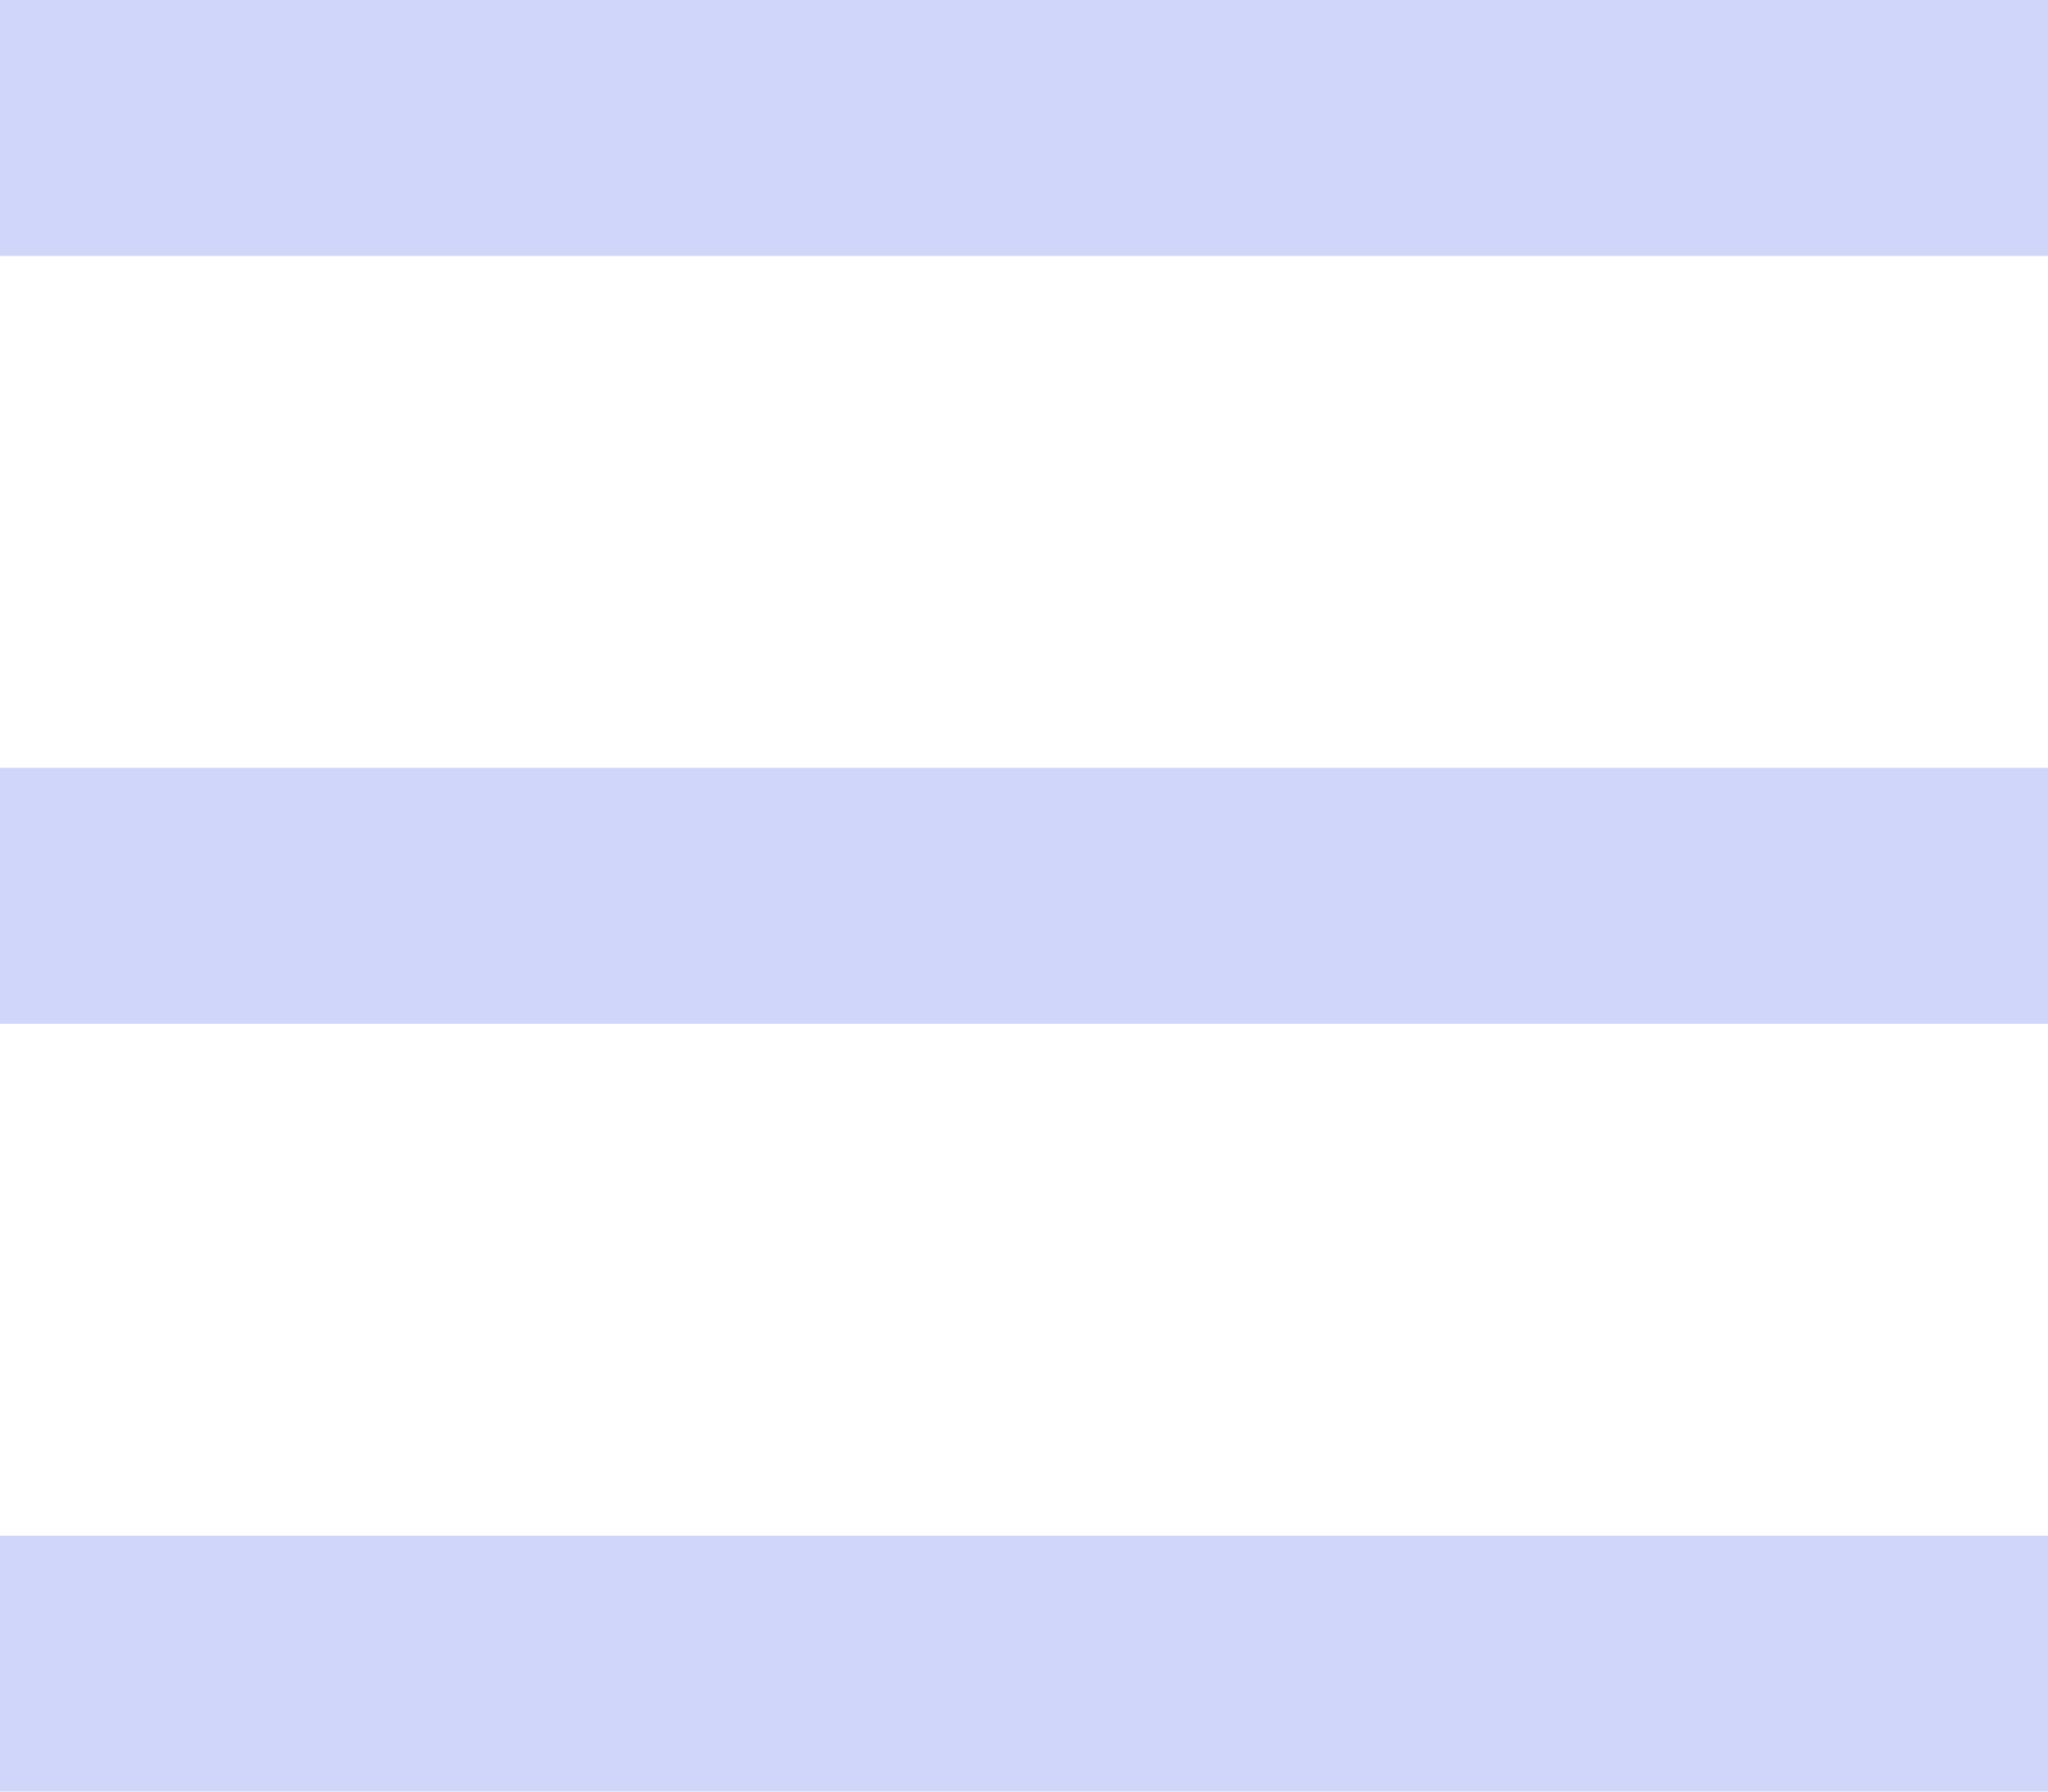
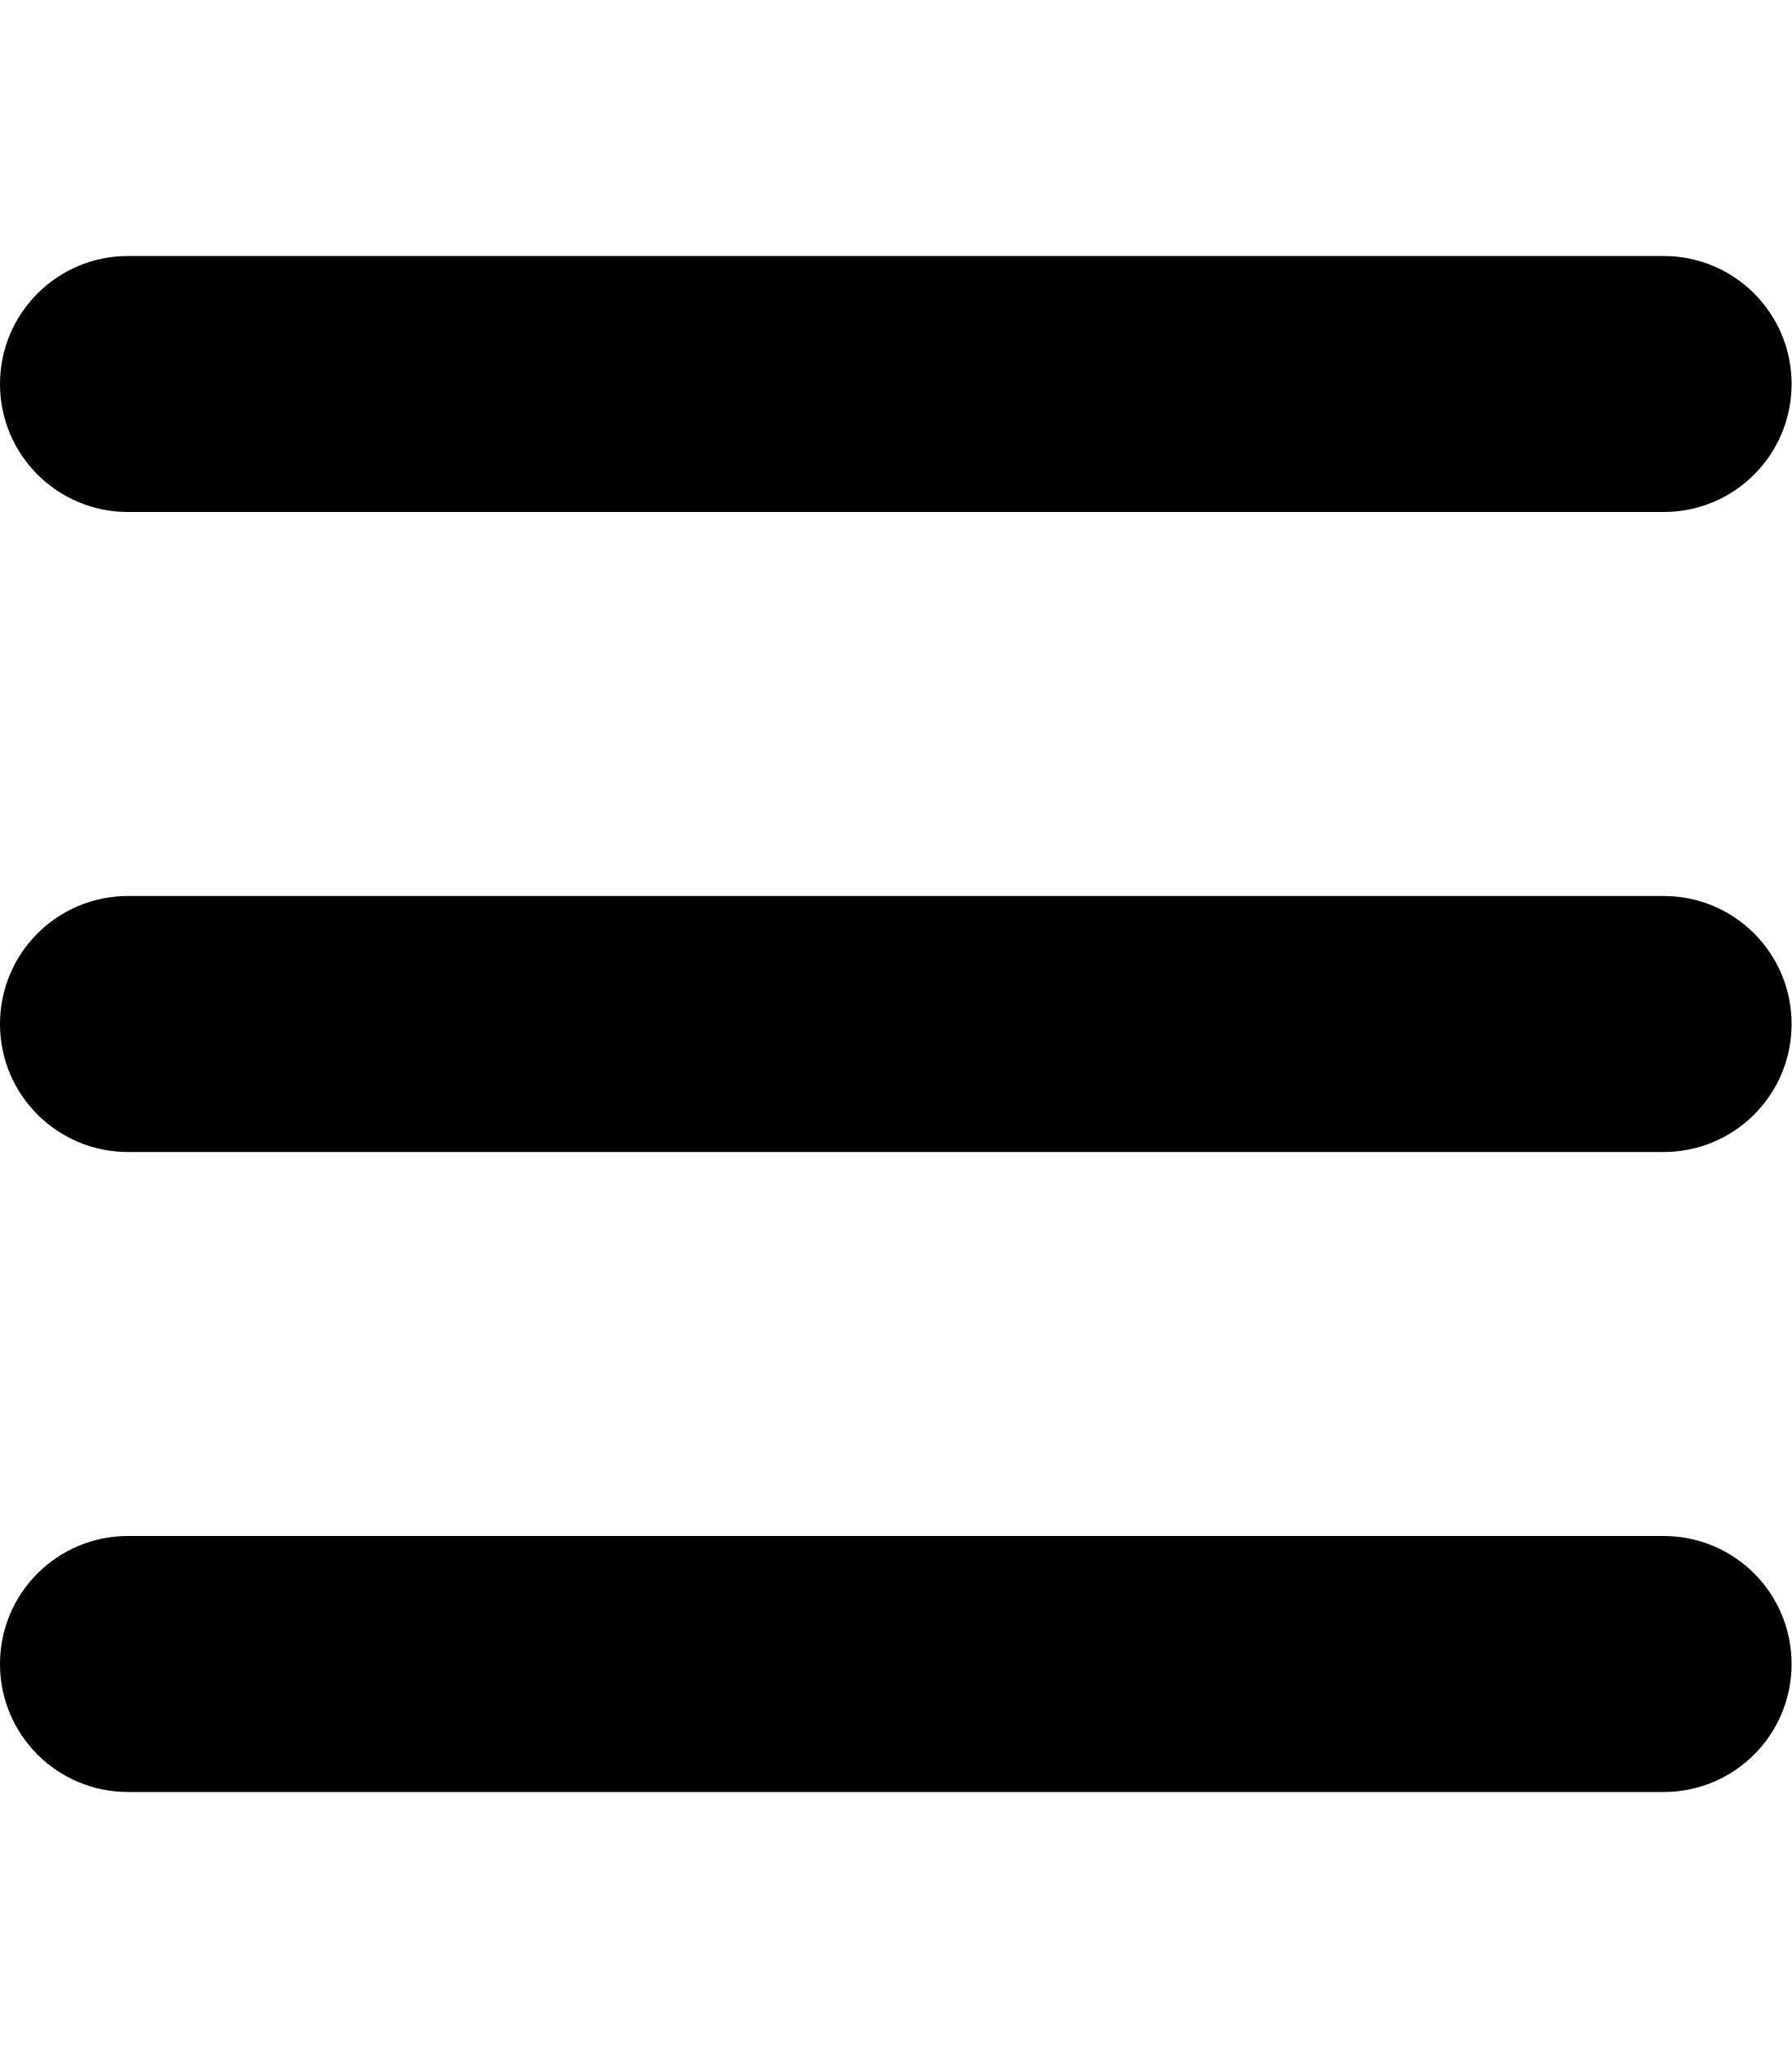
- <svg xmlns="http://www.w3.org/2000/svg" width="24" height="21">
-   <g fill="#D0D6F9" fill-rule="evenodd">
-     <path d="M0 0h24v3H0zM0 9h24v3H0zM0 18h24v3H0z" />
-   </g>
+ <svg xmlns="http://www.w3.org/2000/svg" viewBox="0 0 448 512">
+   <path d="M0 96C0 78.33 14.33 64 32 64H416C433.7 64 448 78.33 448 96C448 113.7 433.7 128 416 128H32C14.33 128 0 113.7 0 96zM0 256C0 238.3 14.33 224 32 224H416C433.7 224 448 238.3 448 256C448 273.7 433.7 288 416 288H32C14.33 288 0 273.7 0 256zM416 448H32C14.33 448 0 433.7 0 416C0 398.3 14.33 384 32 384H416C433.7 384 448 398.3 448 416C448 433.7 433.7 448 416 448z" />
</svg>
